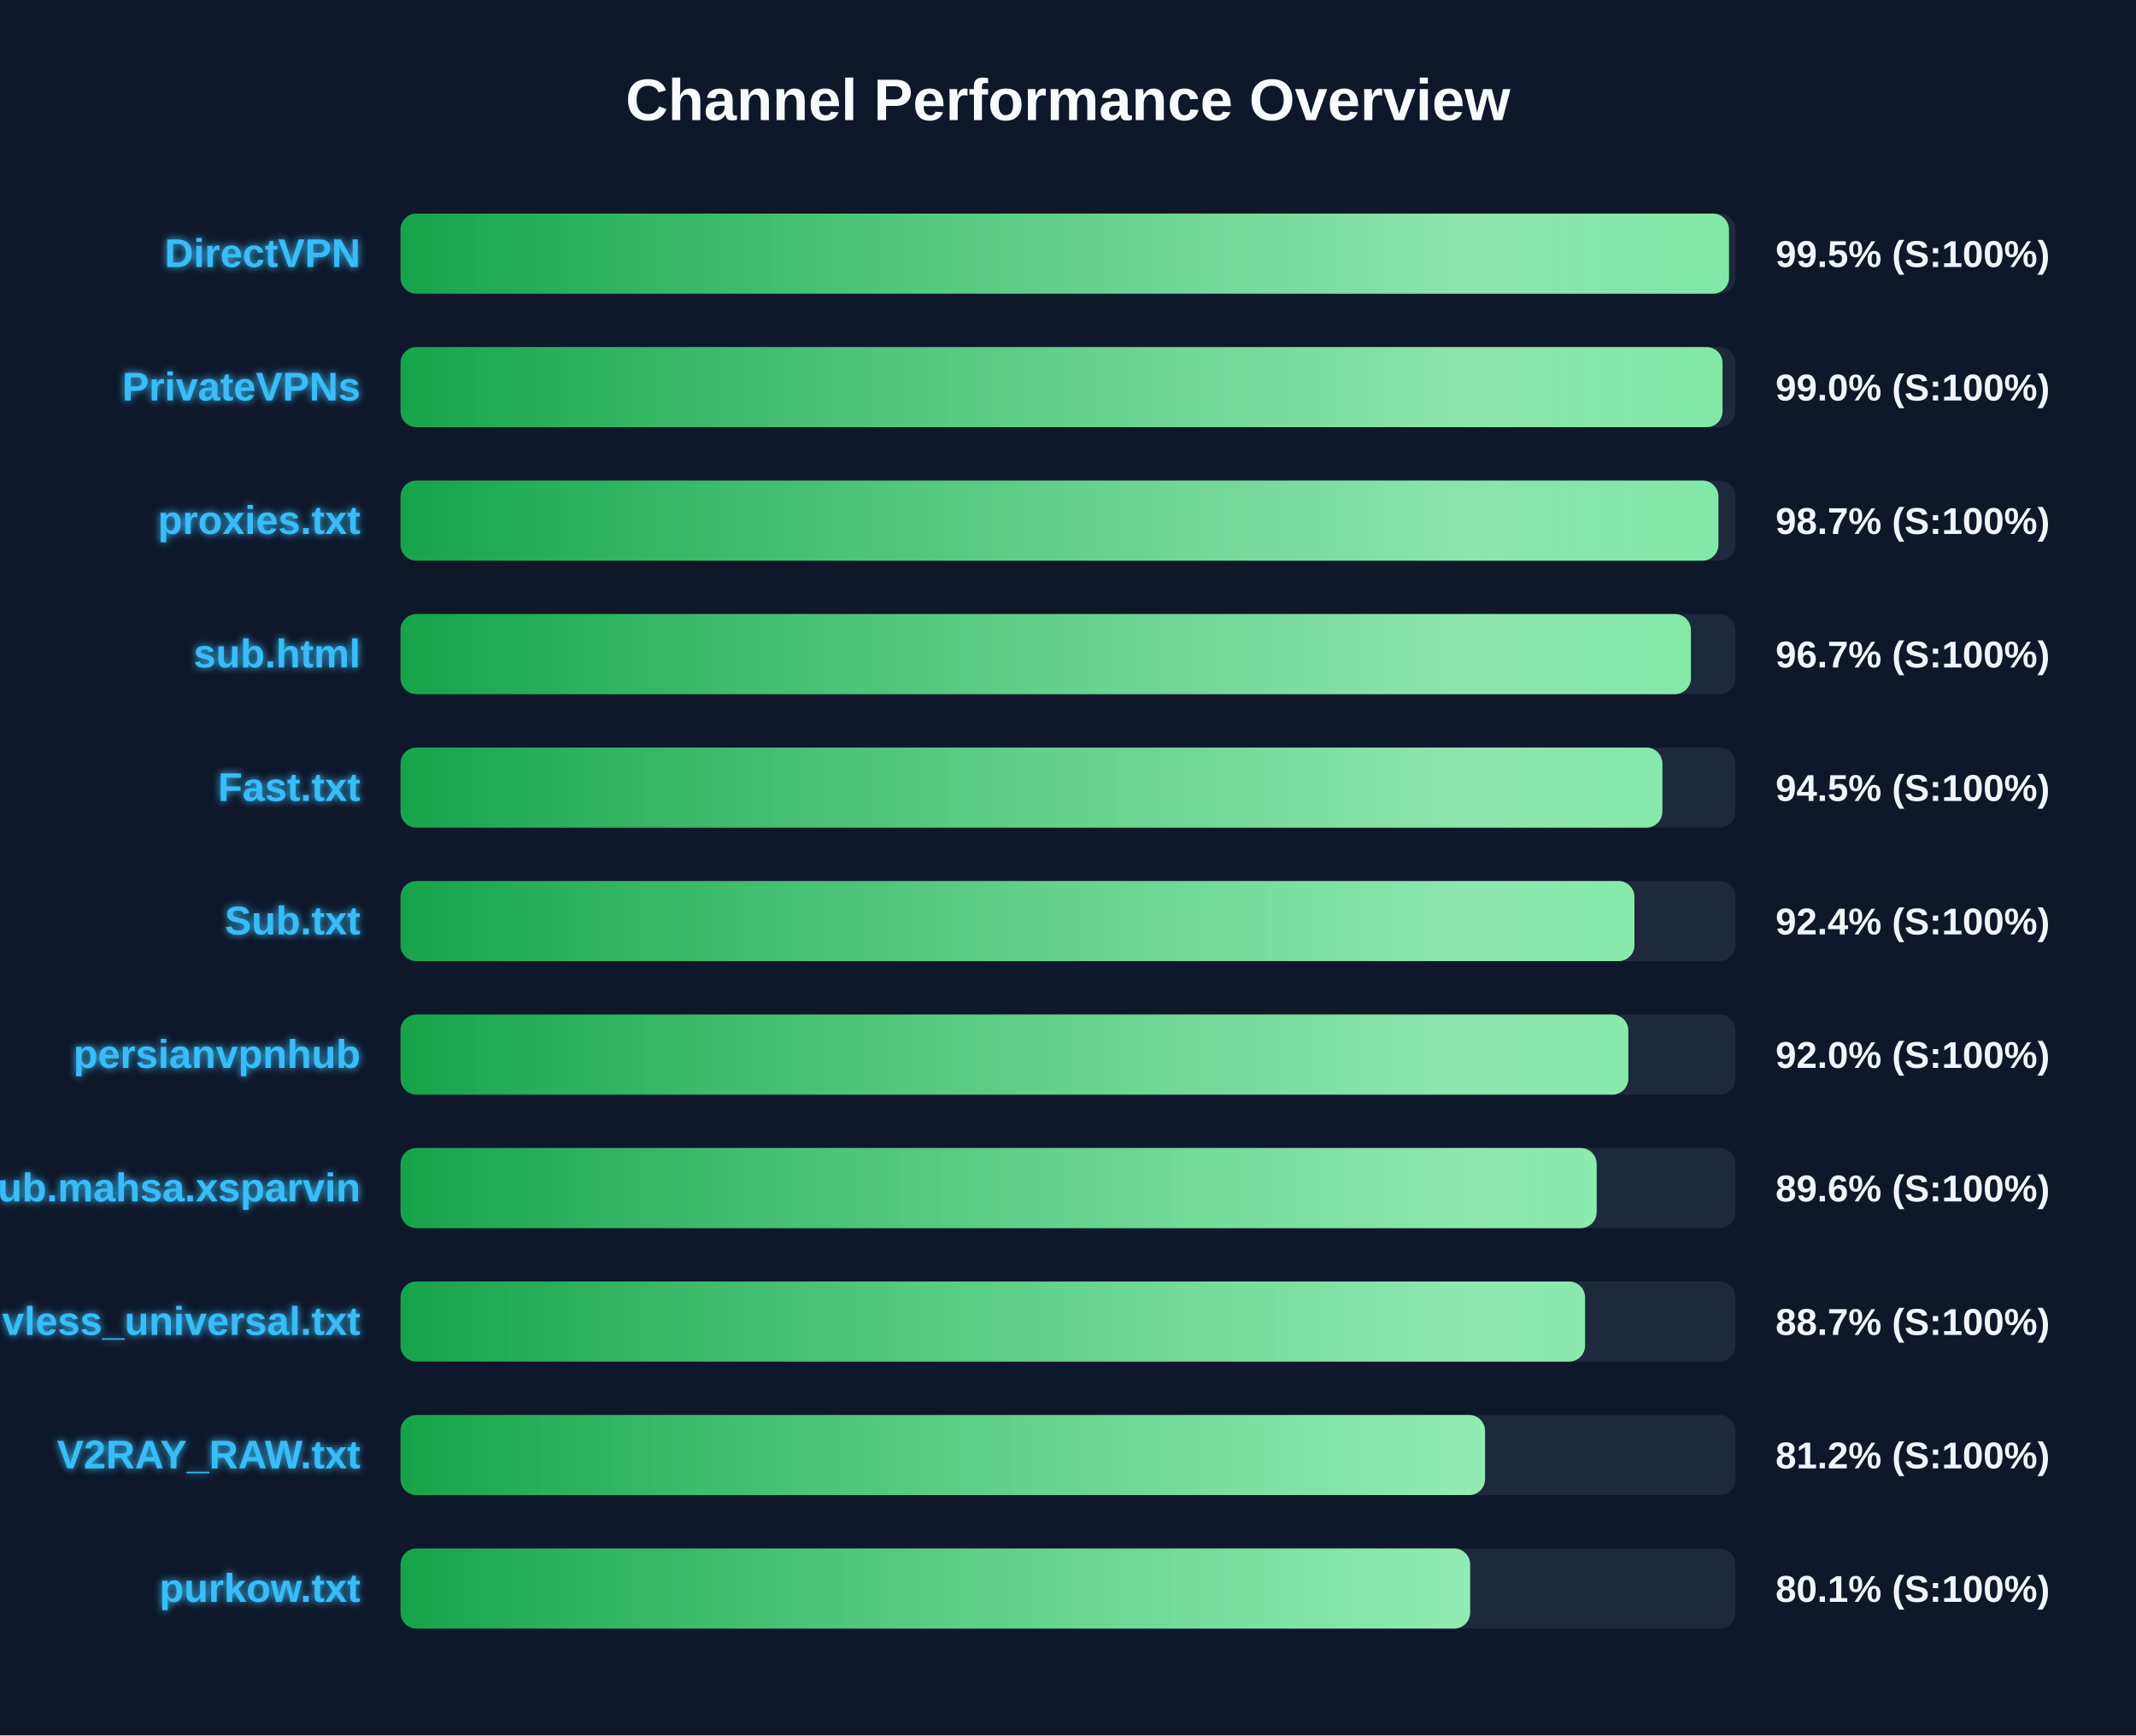
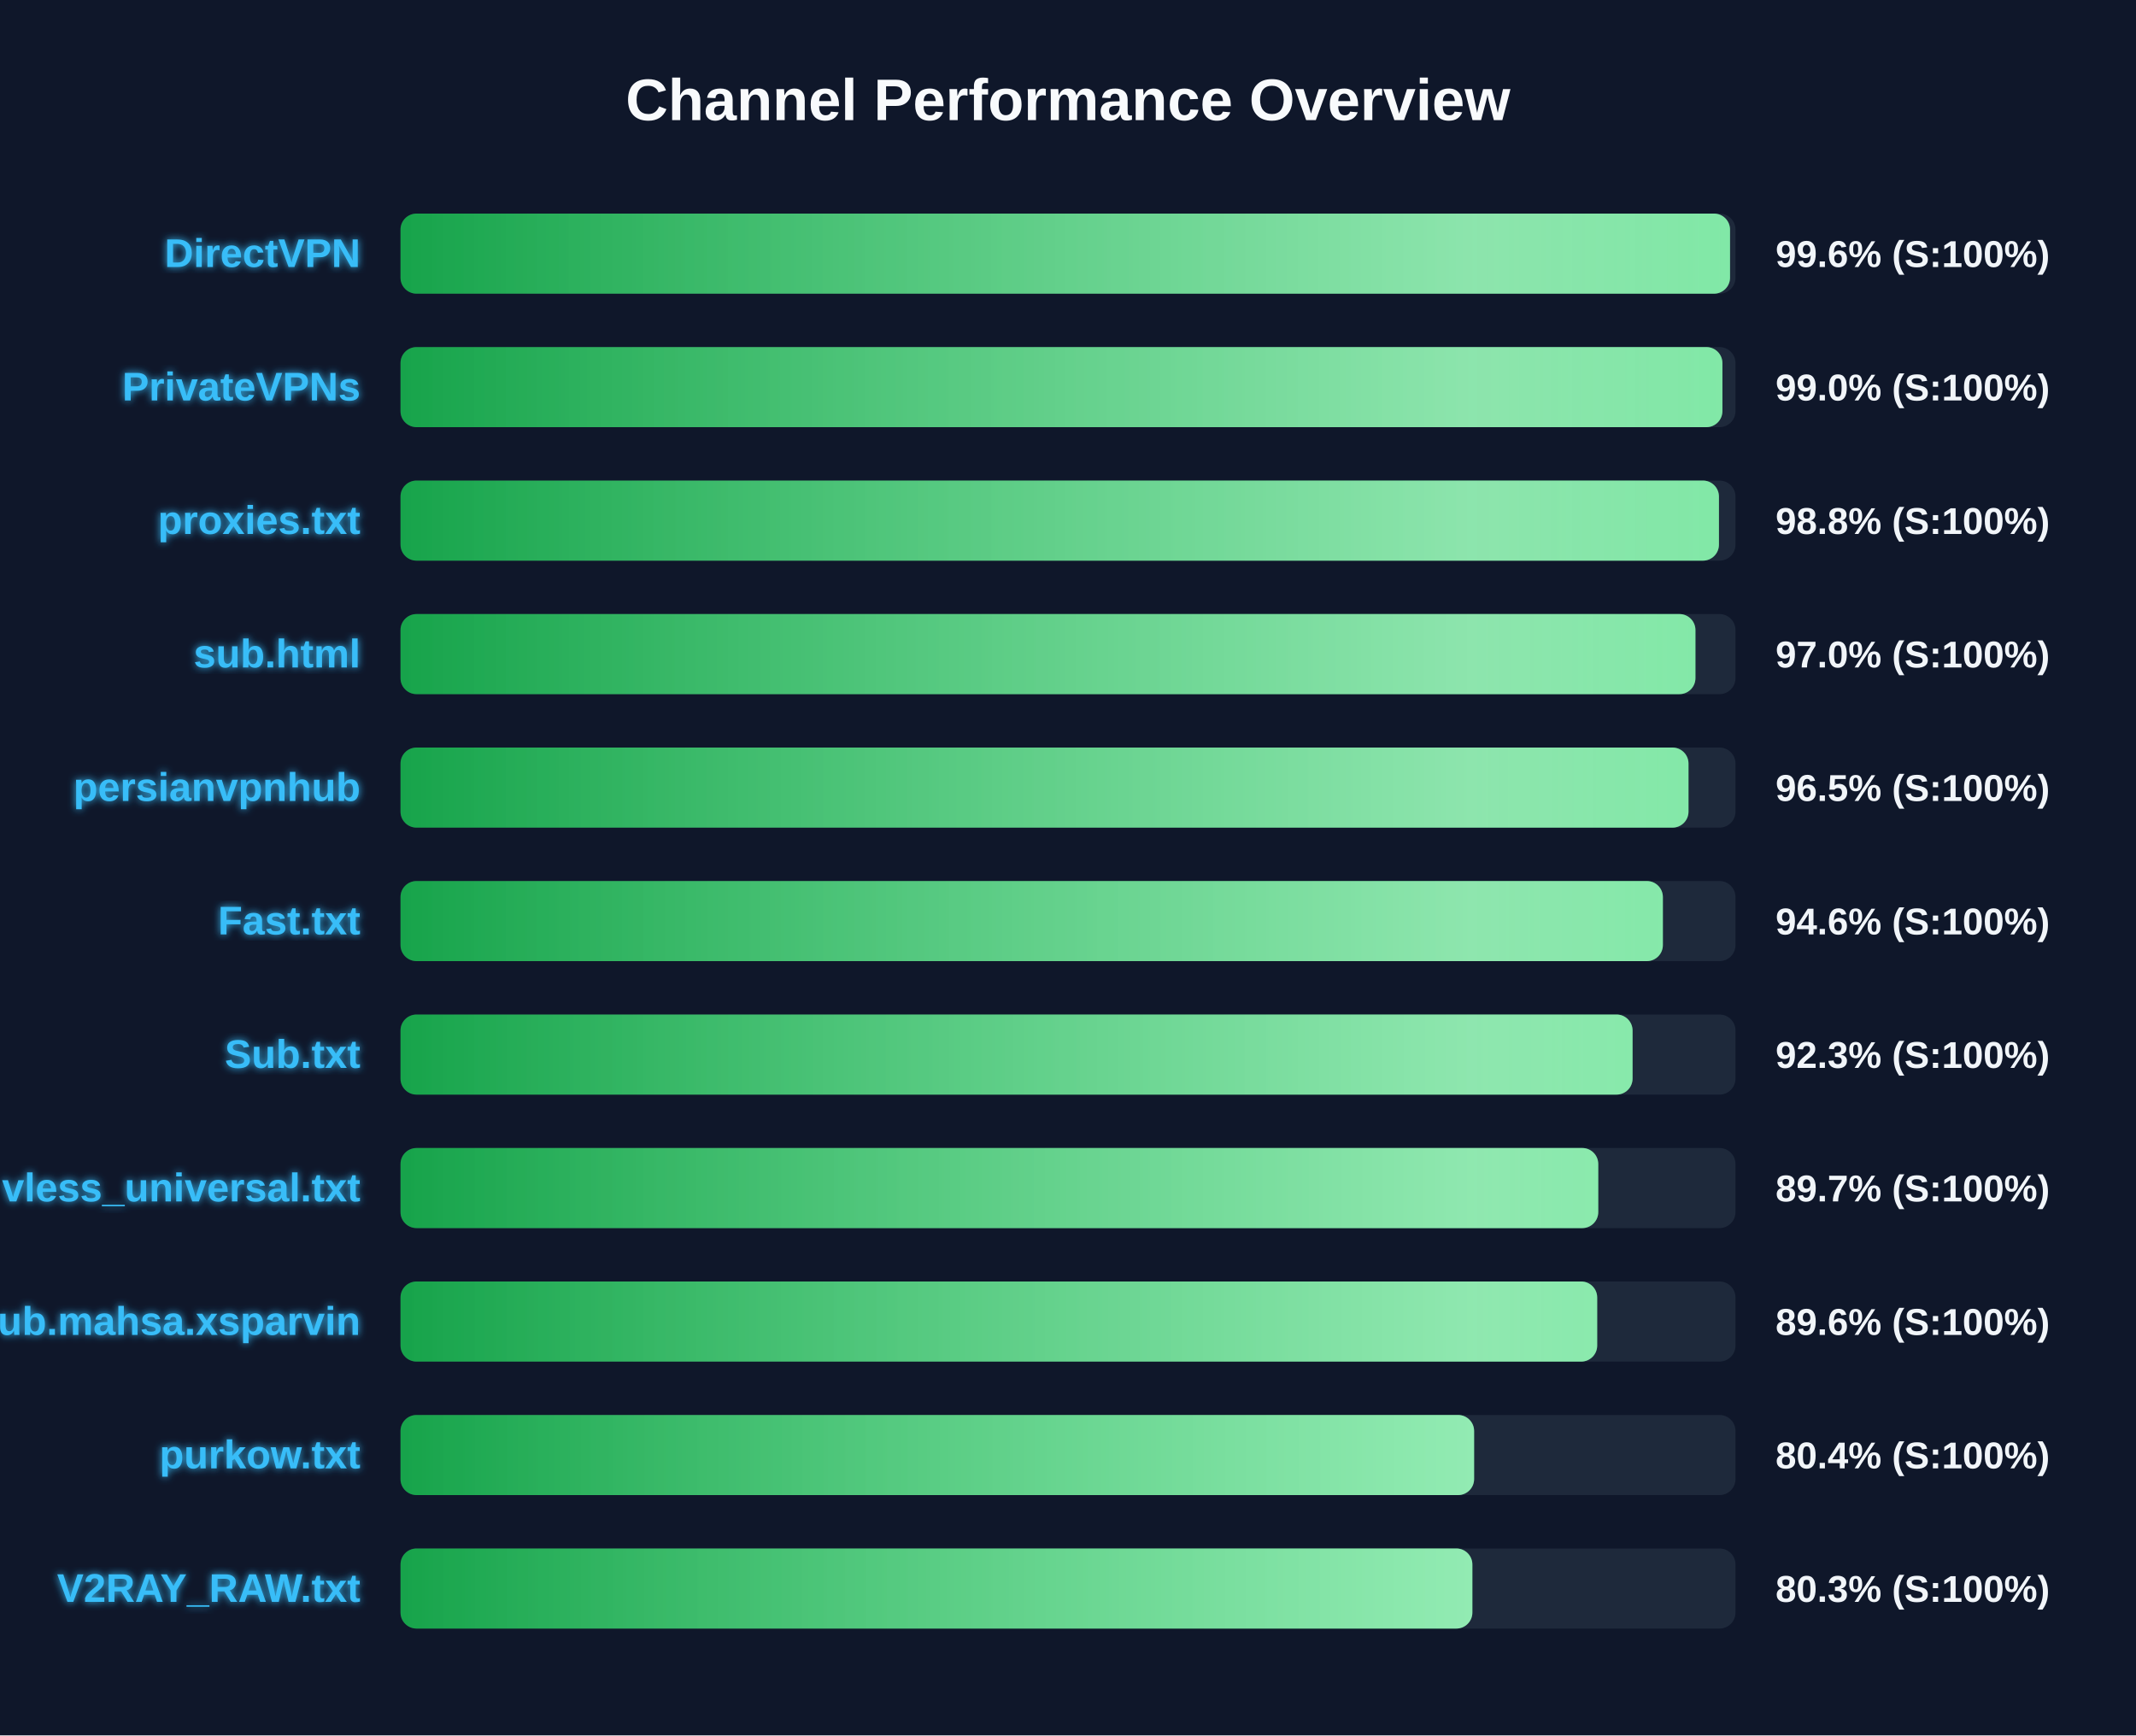
<svg xmlns="http://www.w3.org/2000/svg" width="800" height="650" version="1.1">
  <defs>
    <linearGradient id="grad-green" x1="0%" y1="0%" x2="100%" y2="0%">
      <stop offset="0%" stop-color="#16a34a" />
      <stop offset="100%" stop-color="#4ade80" />
    </linearGradient>
    <linearGradient id="grad-yellow" x1="0%" y1="0%" x2="100%" y2="0%">
      <stop offset="0%" stop-color="#ca8a04" />
      <stop offset="100%" stop-color="#fde047" />
    </linearGradient>
    <linearGradient id="grad-red" x1="0%" y1="0%" x2="100%" y2="0%">
      <stop offset="0%" stop-color="#dc2626" />
      <stop offset="100%" stop-color="#f87171" />
    </linearGradient>
    <linearGradient id="shimmer" x1="0%" y1="0%" x2="100%" y2="0%">
      <stop offset="0%" stop-color="rgba(255,255,255,0)" />
      <stop offset="50%" stop-color="rgba(255,255,255,0.4)" />
      <stop offset="100%" stop-color="rgba(255,255,255,0)" />
    </linearGradient>
    <filter id="glow" x="-20%" y="-20%" width="140%" height="140%">
      <feGaussianBlur stdDeviation="1.5" result="blur" />
      <feComposite in="SourceGraphic" in2="blur" operator="over" />
    </filter>
  </defs>
  <style>
        .bg-rect { fill: #0f172a; }
        .title { font: bold 22px 'Segoe UI', Arial, sans-serif; fill: #f8fafc; }
        .row { font: bold 15px 'Segoe UI', Arial, sans-serif; fill: #38bdf8; filter: url(#glow); }
        .score { font: bold 14px 'Segoe UI', Arial, sans-serif; fill: #f1f5f9; }
        @keyframes shimmer-anim {
            0% { transform: translateX(-100%); }
            100% { transform: translateX(200%); }
        }
        .shimmer-rect {
            animation: shimmer-anim 2.5s infinite linear;
        }
    </style>
  <rect width="100%" height="100%" class="bg-rect" />
  <text x="400" y="45" text-anchor="middle" class="title">Channel Performance Overview</text>
  <rect x="150" y="80" width="500" height="30" fill="#1e293b" rx="6" />
  <clipPath id="clip-0">
-     <rect x="150" y="80" width="497.55" height="30" rx="6" />
+     <rect x="150" y="80" width="497.95" height="30" rx="6" />
  </clipPath>
-   <rect x="150" y="80" width="497.55" height="30" fill="url(#grad-green)" rx="6" />
+   <rect x="150" y="80" width="497.95" height="30" fill="url(#grad-green)" rx="6" />
  <g clip-path="url(#clip-0)">
    <rect x="150" y="80" width="100%" height="30" fill="url(#shimmer)" class="shimmer-rect" />
  </g>
  <text x="135" y="100" text-anchor="end" class="row">DirectVPN</text>
-   <text x="665" y="100" text-anchor="start" class="score">99.5% (S:100%)</text>
+   <text x="665" y="100" text-anchor="start" class="score">99.6% (S:100%)</text>
  <rect x="150" y="130" width="500" height="30" fill="#1e293b" rx="6" />
  <clipPath id="clip-1">
-     <rect x="150" y="130" width="495.15" height="30" rx="6" />
+     <rect x="150" y="130" width="495.1" height="30" rx="6" />
  </clipPath>
-   <rect x="150" y="130" width="495.15" height="30" fill="url(#grad-green)" rx="6" />
+   <rect x="150" y="130" width="495.1" height="30" fill="url(#grad-green)" rx="6" />
  <g clip-path="url(#clip-1)">
    <rect x="150" y="130" width="100%" height="30" fill="url(#shimmer)" class="shimmer-rect" />
  </g>
  <text x="135" y="150" text-anchor="end" class="row">PrivateVPNs</text>
  <text x="665" y="150" text-anchor="start" class="score">99.0% (S:100%)</text>
  <rect x="150" y="180" width="500" height="30" fill="#1e293b" rx="6" />
  <clipPath id="clip-2">
-     <rect x="150" y="180" width="493.6" height="30" rx="6" />
+     <rect x="150" y="180" width="493.8" height="30" rx="6" />
  </clipPath>
-   <rect x="150" y="180" width="493.6" height="30" fill="url(#grad-green)" rx="6" />
+   <rect x="150" y="180" width="493.8" height="30" fill="url(#grad-green)" rx="6" />
  <g clip-path="url(#clip-2)">
    <rect x="150" y="180" width="100%" height="30" fill="url(#shimmer)" class="shimmer-rect" />
  </g>
  <text x="135" y="200" text-anchor="end" class="row">proxies.txt</text>
-   <text x="665" y="200" text-anchor="start" class="score">98.7% (S:100%)</text>
+   <text x="665" y="200" text-anchor="start" class="score">98.8% (S:100%)</text>
  <rect x="150" y="230" width="500" height="30" fill="#1e293b" rx="6" />
  <clipPath id="clip-3">
-     <rect x="150" y="230" width="483.3" height="30" rx="6" />
+     <rect x="150" y="230" width="485.0" height="30" rx="6" />
  </clipPath>
-   <rect x="150" y="230" width="483.3" height="30" fill="url(#grad-green)" rx="6" />
+   <rect x="150" y="230" width="485.0" height="30" fill="url(#grad-green)" rx="6" />
  <g clip-path="url(#clip-3)">
    <rect x="150" y="230" width="100%" height="30" fill="url(#shimmer)" class="shimmer-rect" />
  </g>
  <text x="135" y="250" text-anchor="end" class="row">sub.html</text>
-   <text x="665" y="250" text-anchor="start" class="score">96.7% (S:100%)</text>
+   <text x="665" y="250" text-anchor="start" class="score">97.0% (S:100%)</text>
  <rect x="150" y="280" width="500" height="30" fill="#1e293b" rx="6" />
  <clipPath id="clip-4">
-     <rect x="150" y="280" width="472.6" height="30" rx="6" />
+     <rect x="150" y="280" width="482.4" height="30" rx="6" />
  </clipPath>
-   <rect x="150" y="280" width="472.6" height="30" fill="url(#grad-green)" rx="6" />
+   <rect x="150" y="280" width="482.4" height="30" fill="url(#grad-green)" rx="6" />
  <g clip-path="url(#clip-4)">
    <rect x="150" y="280" width="100%" height="30" fill="url(#shimmer)" class="shimmer-rect" />
  </g>
-   <text x="135" y="300" text-anchor="end" class="row">Fast.txt</text>
-   <text x="665" y="300" text-anchor="start" class="score">94.5% (S:100%)</text>
+   <text x="135" y="300" text-anchor="end" class="row">persianvpnhub</text>
+   <text x="665" y="300" text-anchor="start" class="score">96.5% (S:100%)</text>
  <rect x="150" y="330" width="500" height="30" fill="#1e293b" rx="6" />
  <clipPath id="clip-5">
-     <rect x="150" y="330" width="462.15" height="30" rx="6" />
+     <rect x="150" y="330" width="472.8" height="30" rx="6" />
  </clipPath>
-   <rect x="150" y="330" width="462.15" height="30" fill="url(#grad-green)" rx="6" />
+   <rect x="150" y="330" width="472.8" height="30" fill="url(#grad-green)" rx="6" />
  <g clip-path="url(#clip-5)">
    <rect x="150" y="330" width="100%" height="30" fill="url(#shimmer)" class="shimmer-rect" />
  </g>
-   <text x="135" y="350" text-anchor="end" class="row">Sub.txt</text>
-   <text x="665" y="350" text-anchor="start" class="score">92.4% (S:100%)</text>
+   <text x="135" y="350" text-anchor="end" class="row">Fast.txt</text>
+   <text x="665" y="350" text-anchor="start" class="score">94.6% (S:100%)</text>
  <rect x="150" y="380" width="500" height="30" fill="#1e293b" rx="6" />
  <clipPath id="clip-6">
-     <rect x="150" y="380" width="459.85" height="30" rx="6" />
+     <rect x="150" y="380" width="461.45" height="30" rx="6" />
  </clipPath>
-   <rect x="150" y="380" width="459.85" height="30" fill="url(#grad-green)" rx="6" />
+   <rect x="150" y="380" width="461.45" height="30" fill="url(#grad-green)" rx="6" />
  <g clip-path="url(#clip-6)">
    <rect x="150" y="380" width="100%" height="30" fill="url(#shimmer)" class="shimmer-rect" />
  </g>
-   <text x="135" y="400" text-anchor="end" class="row">persianvpnhub</text>
-   <text x="665" y="400" text-anchor="start" class="score">92.0% (S:100%)</text>
+   <text x="135" y="400" text-anchor="end" class="row">Sub.txt</text>
+   <text x="665" y="400" text-anchor="start" class="score">92.3% (S:100%)</text>
  <rect x="150" y="430" width="500" height="30" fill="#1e293b" rx="6" />
  <clipPath id="clip-7">
-     <rect x="150" y="430" width="448.0" height="30" rx="6" />
+     <rect x="150" y="430" width="448.6" height="30" rx="6" />
  </clipPath>
-   <rect x="150" y="430" width="448.0" height="30" fill="url(#grad-green)" rx="6" />
+   <rect x="150" y="430" width="448.6" height="30" fill="url(#grad-green)" rx="6" />
  <g clip-path="url(#clip-7)">
    <rect x="150" y="430" width="100%" height="30" fill="url(#shimmer)" class="shimmer-rect" />
  </g>
-   <text x="135" y="450" text-anchor="end" class="row">Sub.mahsa.xsparvin</text>
-   <text x="665" y="450" text-anchor="start" class="score">89.6% (S:100%)</text>
+   <text x="135" y="450" text-anchor="end" class="row">vless_universal.txt</text>
+   <text x="665" y="450" text-anchor="start" class="score">89.7% (S:100%)</text>
  <rect x="150" y="480" width="500" height="30" fill="#1e293b" rx="6" />
  <clipPath id="clip-8">
-     <rect x="150" y="480" width="443.65" height="30" rx="6" />
+     <rect x="150" y="480" width="448.2" height="30" rx="6" />
  </clipPath>
-   <rect x="150" y="480" width="443.65" height="30" fill="url(#grad-green)" rx="6" />
+   <rect x="150" y="480" width="448.2" height="30" fill="url(#grad-green)" rx="6" />
  <g clip-path="url(#clip-8)">
    <rect x="150" y="480" width="100%" height="30" fill="url(#shimmer)" class="shimmer-rect" />
  </g>
-   <text x="135" y="500" text-anchor="end" class="row">vless_universal.txt</text>
-   <text x="665" y="500" text-anchor="start" class="score">88.7% (S:100%)</text>
+   <text x="135" y="500" text-anchor="end" class="row">Sub.mahsa.xsparvin</text>
+   <text x="665" y="500" text-anchor="start" class="score">89.6% (S:100%)</text>
  <rect x="150" y="530" width="500" height="30" fill="#1e293b" rx="6" />
  <clipPath id="clip-9">
-     <rect x="150" y="530" width="406.2" height="30" rx="6" />
+     <rect x="150" y="530" width="402.1" height="30" rx="6" />
  </clipPath>
-   <rect x="150" y="530" width="406.2" height="30" fill="url(#grad-green)" rx="6" />
+   <rect x="150" y="530" width="402.1" height="30" fill="url(#grad-green)" rx="6" />
  <g clip-path="url(#clip-9)">
    <rect x="150" y="530" width="100%" height="30" fill="url(#shimmer)" class="shimmer-rect" />
  </g>
-   <text x="135" y="550" text-anchor="end" class="row">V2RAY_RAW.txt</text>
-   <text x="665" y="550" text-anchor="start" class="score">81.2% (S:100%)</text>
+   <text x="135" y="550" text-anchor="end" class="row">purkow.txt</text>
+   <text x="665" y="550" text-anchor="start" class="score">80.4% (S:100%)</text>
  <rect x="150" y="580" width="500" height="30" fill="#1e293b" rx="6" />
  <clipPath id="clip-10">
-     <rect x="150" y="580" width="400.6" height="30" rx="6" />
+     <rect x="150" y="580" width="401.45" height="30" rx="6" />
  </clipPath>
-   <rect x="150" y="580" width="400.6" height="30" fill="url(#grad-green)" rx="6" />
+   <rect x="150" y="580" width="401.45" height="30" fill="url(#grad-green)" rx="6" />
  <g clip-path="url(#clip-10)">
    <rect x="150" y="580" width="100%" height="30" fill="url(#shimmer)" class="shimmer-rect" />
  </g>
-   <text x="135" y="600" text-anchor="end" class="row">purkow.txt</text>
-   <text x="665" y="600" text-anchor="start" class="score">80.1% (S:100%)</text>
+   <text x="135" y="600" text-anchor="end" class="row">V2RAY_RAW.txt</text>
+   <text x="665" y="600" text-anchor="start" class="score">80.3% (S:100%)</text>
</svg>
